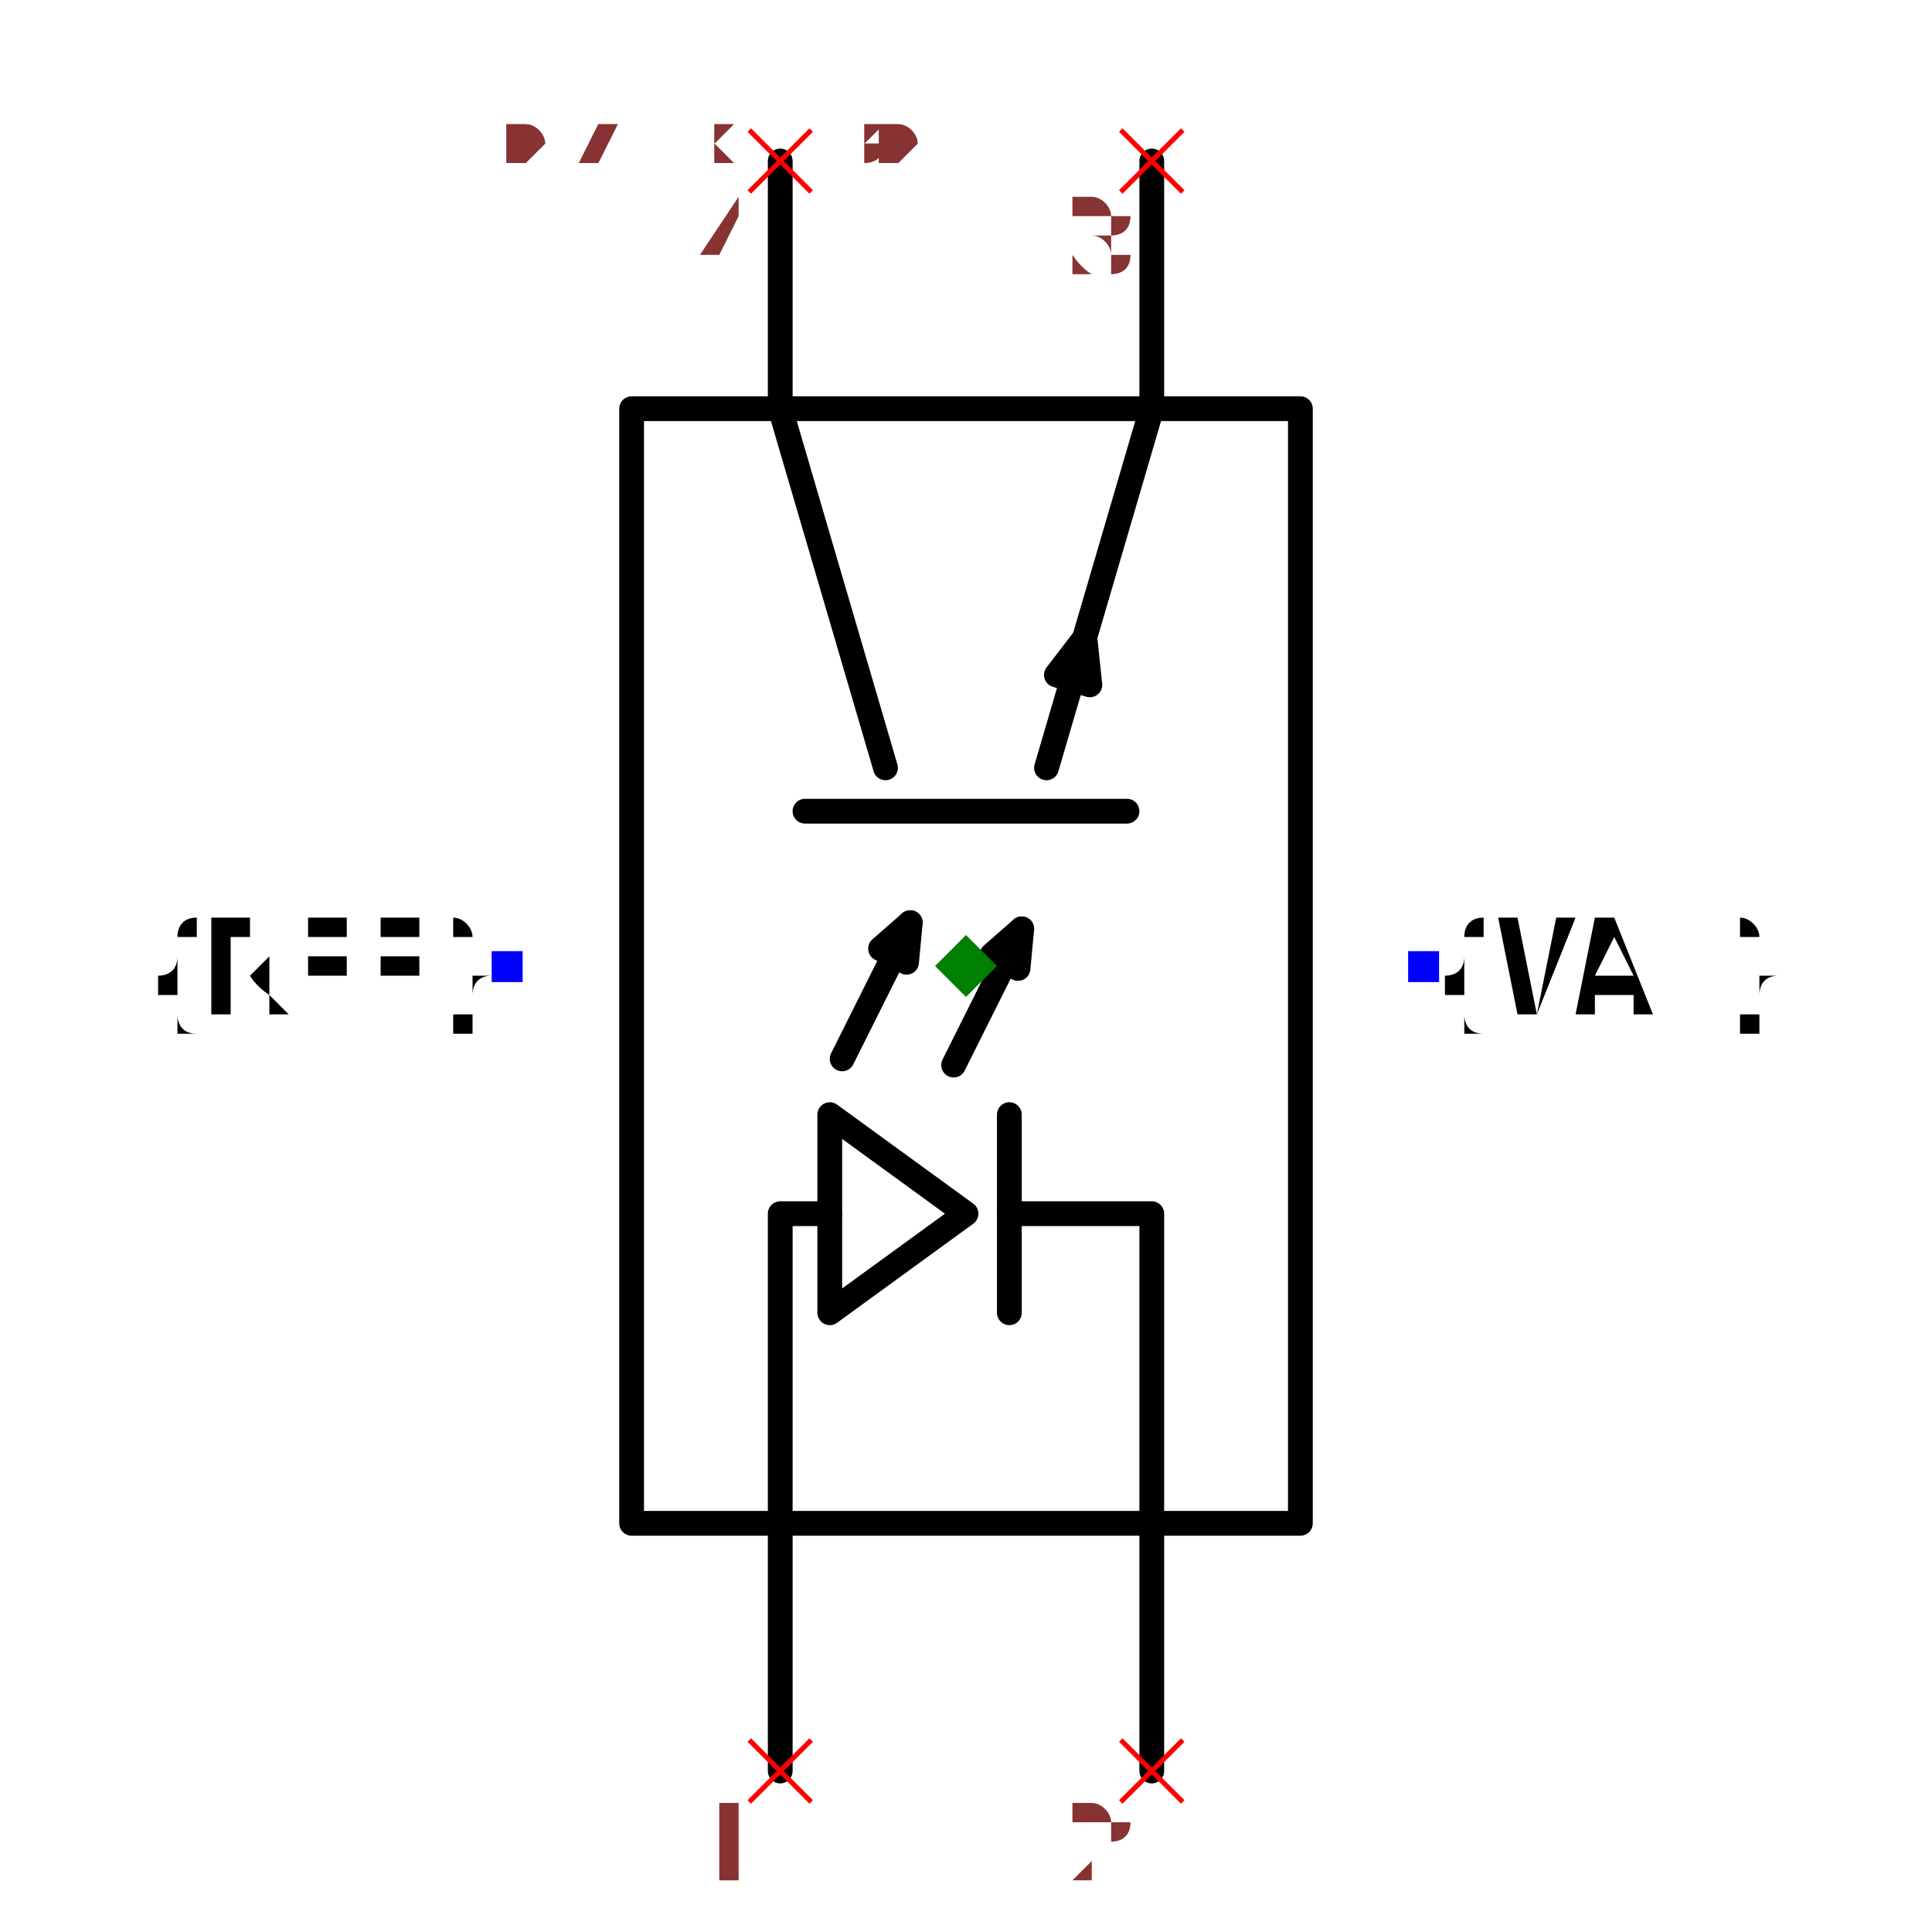
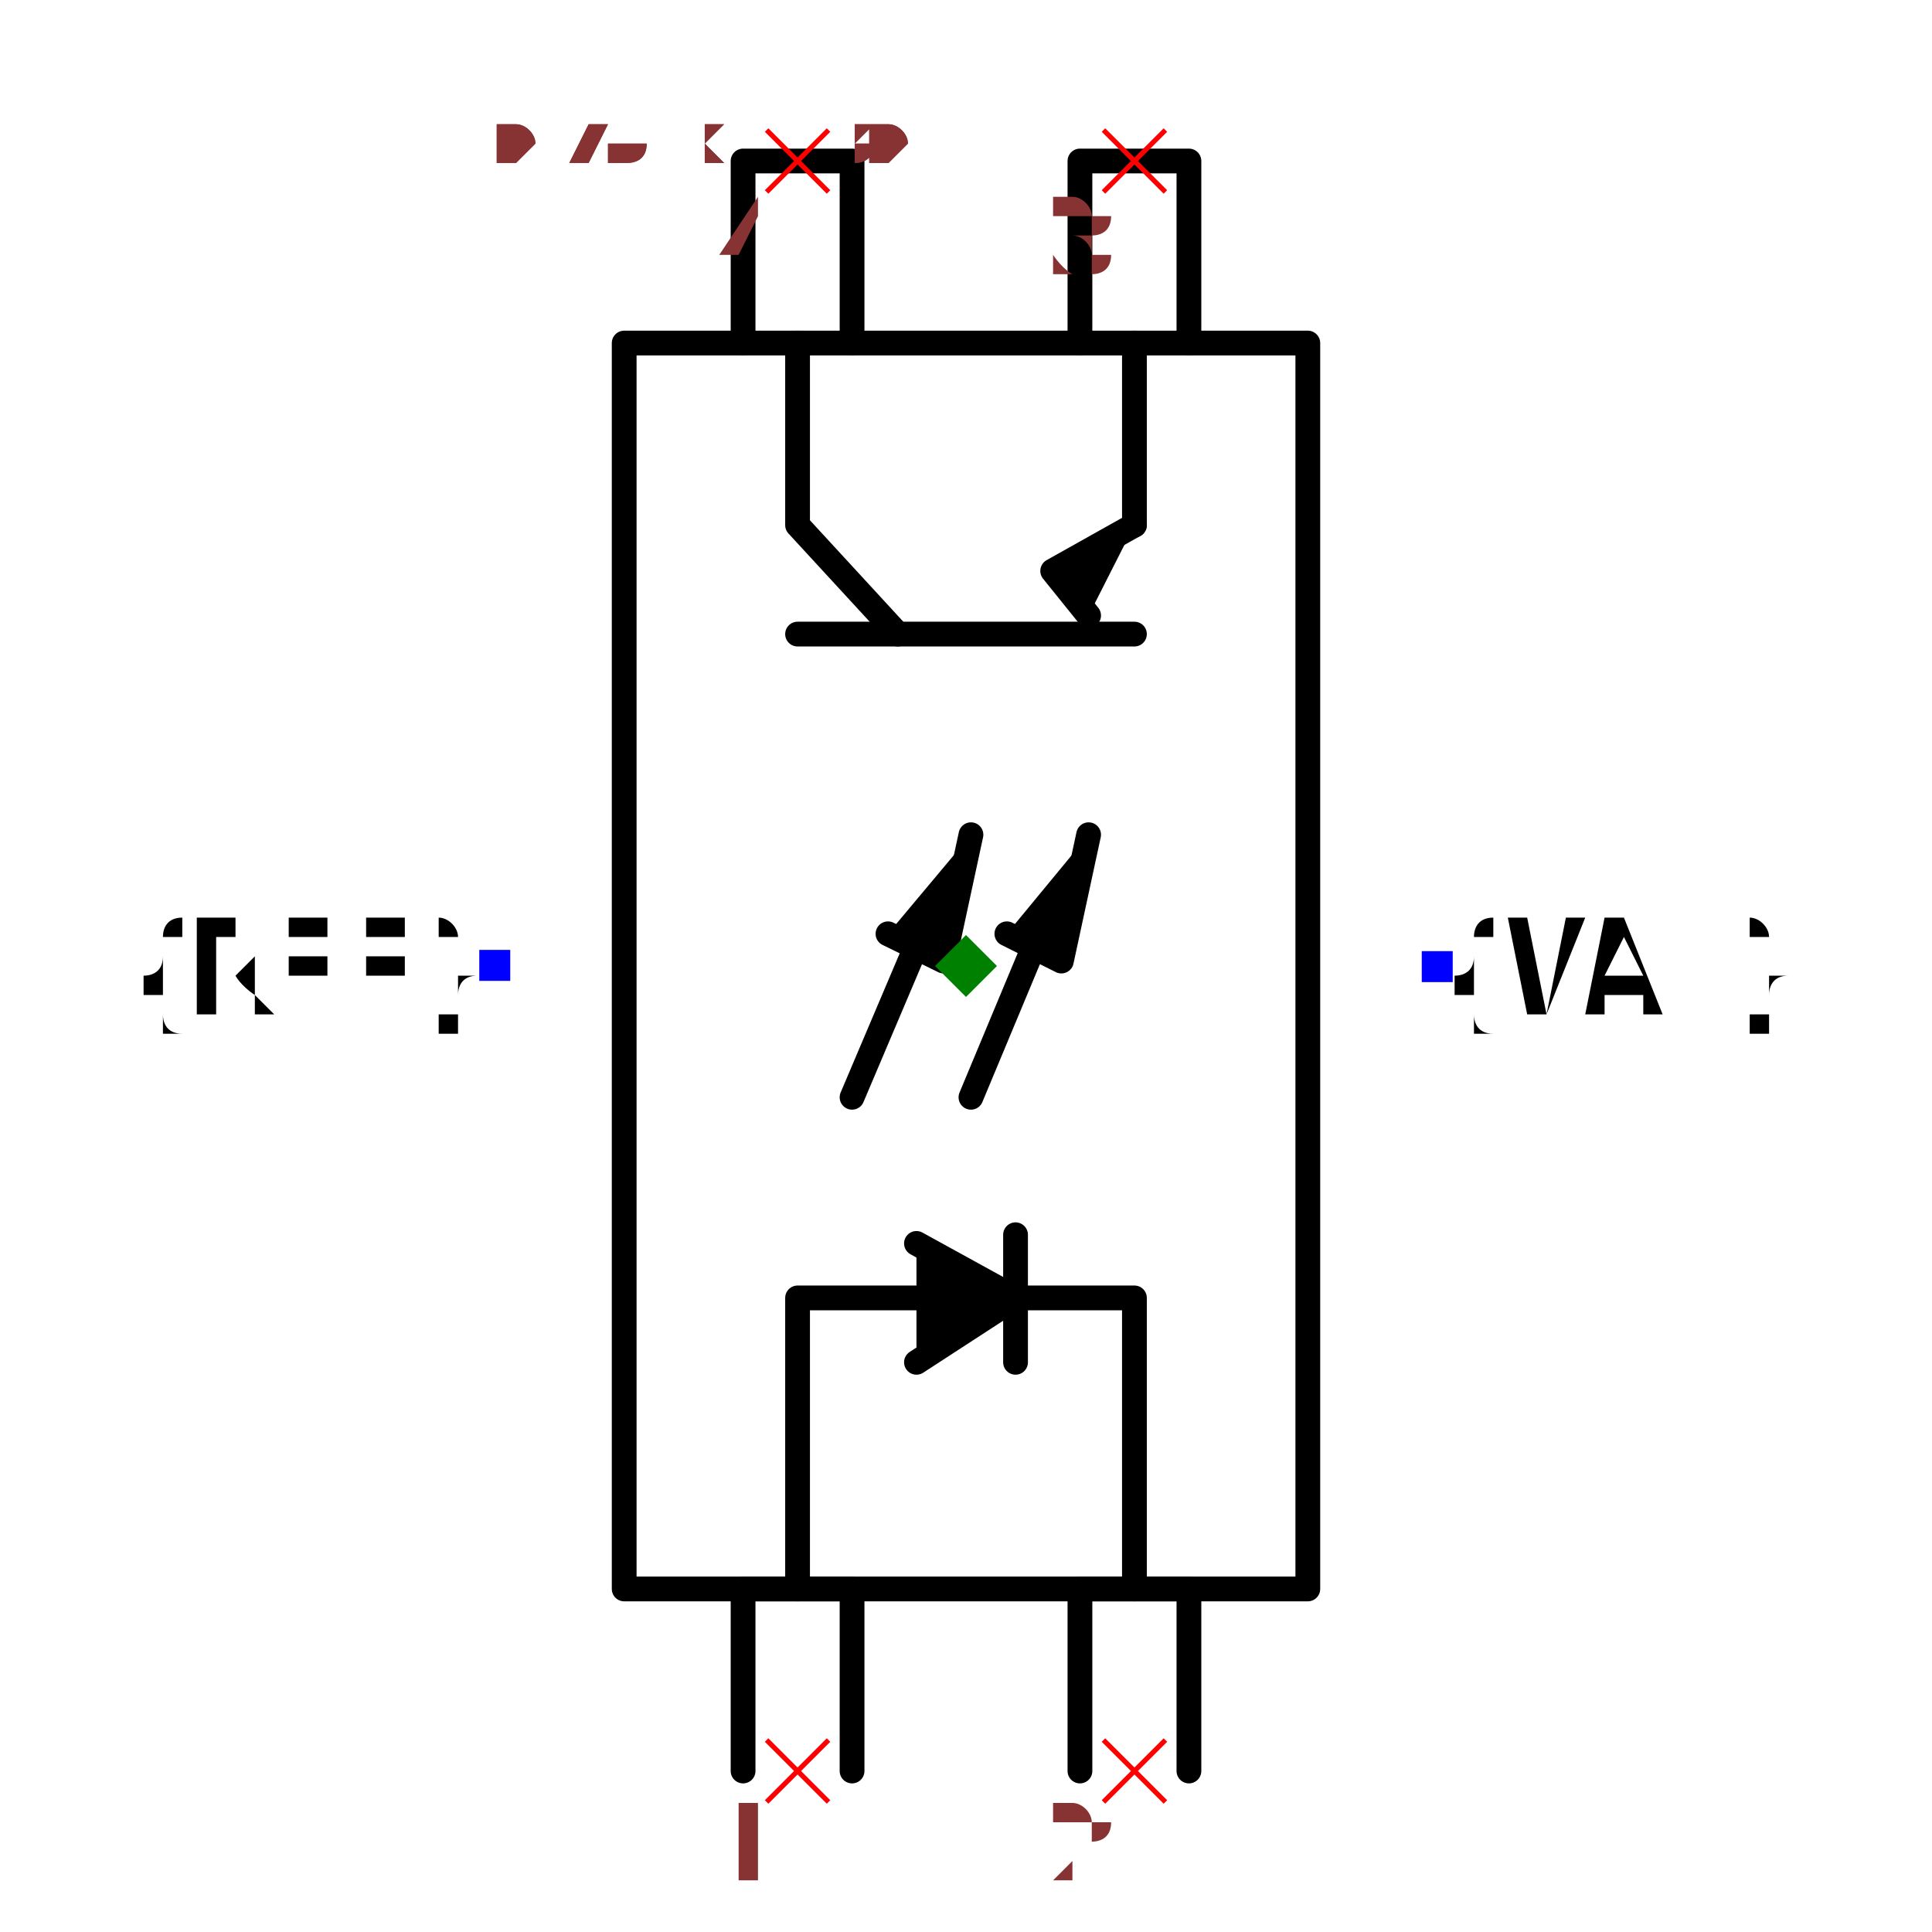
- <svg xmlns="http://www.w3.org/2000/svg" width="150" height="150" viewBox="-0.444 -0.78 0.888 1.56">
-   <path d="M-0.27,0.45 L-0.27,-0.45 L0.27,-0.45 L0.27,0.45 L-0.27,0.45" fill="none" stroke="black" stroke-width="0.02" stroke-linecap="round" stroke-linejoin="round" />
-   <path d="M-0.15,0.65 L-0.15,0.2 L-0.11,0.2" fill="none" stroke="black" stroke-width="0.02" stroke-linecap="round" stroke-linejoin="round" />
-   <path d="M-0.11,0.28 L-0.11,0.12 L-1.2326877045398918e-16,0.2 L-0.11,0.28" fill="none" stroke="black" stroke-width="0.02" stroke-linecap="round" stroke-linejoin="round" />
-   <path d="M0.035,0.28 L0.035,0.12" fill="none" stroke="black" stroke-width="0.02" stroke-linecap="round" stroke-linejoin="round" />
-   <path d="M0.035,0.2 L0.15,0.2 L0.15,0.65" fill="none" stroke="black" stroke-width="0.02" stroke-linecap="round" stroke-linejoin="round" />
-   <path d="M-0.15,-0.65 L-0.15,-0.45 L-0.065,-0.16" fill="none" stroke="black" stroke-width="0.02" stroke-linecap="round" stroke-linejoin="round" />
-   <path d="M-0.13,-0.125 L0.13,-0.125" fill="none" stroke="black" stroke-width="0.02" stroke-linecap="round" stroke-linejoin="round" />
-   <path d="M0.065,-0.16 L0.15,-0.45 L0.15,-0.65" fill="none" stroke="black" stroke-width="0.02" stroke-linecap="round" stroke-linejoin="round" />
-   <path d="M0.096,-0.265 L0.1,-0.227 L0.073,-0.235 L0.096,-0.265" fill="black" stroke="black" stroke-width="0.02" stroke-linecap="round" stroke-linejoin="round" />
-   <path d="M-0.1,0.075 L-0.045,-0.035" fill="none" stroke="black" stroke-width="0.02" stroke-linecap="round" stroke-linejoin="round" />
-   <path d="M-0.045,-0.035 L-0.048,-0.003 L-0.069,-0.014 L-0.045,-0.035" fill="black" stroke="black" stroke-width="0.02" stroke-linecap="round" stroke-linejoin="round" />
-   <path d="M-0.01,0.08 L0.045,-0.03" fill="none" stroke="black" stroke-width="0.02" stroke-linecap="round" stroke-linejoin="round" />
-   <path d="M0.045,-0.03 L0.042,0.002 L0.021,-0.009 L0.045,-0.03" fill="black" stroke="black" stroke-width="0.02" stroke-linecap="round" stroke-linejoin="round" />
-   <text x="-0.37" y="8.836633667828961e-17" dx="0" dy="0.038" text-anchor="end" style="font: 0.1px monospace; fill: black">{REF}</text>
-   <rect x="-0.383" y="-0.012" width="0.025" height="0.025" fill="blue" />
-   <text x="0.37" y="1.3367826824674168e-16" dx="0" dy="0.038" text-anchor="start" style="font: 0.1px monospace; fill: black">{VAL}</text>
-   <rect x="0.357" y="-0.012" width="0.025" height="0.025" fill="blue" />
-   <line x1="0.125" y1="0.625" x2="0.175" y2="0.675" stroke="red" stroke-width="0.004" />
-   <line x1="0.125" y1="0.675" x2="0.175" y2="0.625" stroke="red" stroke-width="0.004" />
-   <text x="0.11" y="0.74" text-anchor="middle" style="font: 0.08px monospace; fill: #833;">2</text>
-   <line x1="-0.175" y1="0.625" x2="-0.125" y2="0.675" stroke="red" stroke-width="0.004" />
-   <line x1="-0.175" y1="0.675" x2="-0.125" y2="0.625" stroke="red" stroke-width="0.004" />
-   <text x="-0.19" y="0.74" text-anchor="middle" style="font: 0.08px monospace; fill: #833;">1</text>
-   <line x1="0.125" y1="-0.675" x2="0.175" y2="-0.625" stroke="red" stroke-width="0.004" />
-   <line x1="0.125" y1="-0.625" x2="0.175" y2="-0.675" stroke="red" stroke-width="0.004" />
-   <text x="0.11" y="-0.56" text-anchor="middle" style="font: 0.08px monospace; fill: #833;">3</text>
-   <line x1="-0.175" y1="-0.675" x2="-0.125" y2="-0.625" stroke="red" stroke-width="0.004" />
-   <line x1="-0.175" y1="-0.625" x2="-0.125" y2="-0.675" stroke="red" stroke-width="0.004" />
-   <text x="-0.19" y="-0.56" text-anchor="middle" style="font: 0.08px monospace; fill: #833;">4</text>
-   <path d="M 0 -0.025 L 0.025 1.1102230246251565e-16 L 0 0.025 L -0.025 1.1102230246251565e-16 Z" fill="green" />
-   <text x="-0.37" y="-0.65" style="font: 0.05px monospace; fill: #833;">0.74 x 1.30</text>
-   <text x="-0.37" y="-0.7" dy="-0.15" style="font: 0.05px monospace; fill: #833;">2 [cathode, input_cathode]</text>
-   <text x="-0.37" y="-0.75" dy="-0.15" style="font: 0.05px monospace; fill: #833;">1 [anode, input_anode]</text>
-   <text x="-0.37" y="-0.8" dy="-0.15" style="font: 0.05px monospace; fill: #833;">3 [emitter, output_emitter]</text>
-   <text x="-0.37" y="-0.85" dy="-0.15" style="font: 0.05px monospace; fill: #833;">4 [collector, output_collector]</text>
-   <text x="-0.37" y="-0.65" style="font: 0.05px monospace; fill: #833;">0.74 x 1.30</text>
-   <text x="-0.37" y="-0.7" dy="-0.15" style="font: 0.05px monospace; fill: #833;">2 [cathode, input_cathode]</text>
-   <text x="-0.37" y="-0.75" dy="-0.15" style="font: 0.05px monospace; fill: #833;">1 [anode, input_anode]</text>
-   <text x="-0.37" y="-0.8" dy="-0.15" style="font: 0.05px monospace; fill: #833;">3 [emitter, output_emitter]</text>
-   <text x="-0.37" y="-0.85" dy="-0.15" style="font: 0.05px monospace; fill: #833;">4 [collector, output_collector]</text>
+ <svg xmlns="http://www.w3.org/2000/svg" width="150" height="150" viewBox="-0.456 -0.78 0.912 1.56">
+   <path d="M-0.276,0.503 L-0.276,-0.503 L0.276,-0.503 L0.276,0.503 L-0.276,0.503" fill="none" stroke="black" stroke-width="0.02" stroke-linecap="round" stroke-linejoin="round" />
+   <path d="M-0.18,0.65 L-0.18,0.503 L-0.092,0.503 L-0.092,0.65" fill="none" stroke="black" stroke-width="0.02" stroke-linecap="round" stroke-linejoin="round" />
+   <path d="M0.092,0.65 L0.092,0.503 L0.18,0.503 L0.18,0.65" fill="none" stroke="black" stroke-width="0.02" stroke-linecap="round" stroke-linejoin="round" />
+   <path d="M-0.18,-0.503 L-0.18,-0.65 L-0.092,-0.65 L-0.092,-0.503" fill="none" stroke="black" stroke-width="0.02" stroke-linecap="round" stroke-linejoin="round" />
+   <path d="M0.092,-0.503 L0.092,-0.65 L0.18,-0.65 L0.18,-0.503" fill="none" stroke="black" stroke-width="0.02" stroke-linecap="round" stroke-linejoin="round" />
+   <path d="M-0.136,0.503 L-0.136,0.268 L0.136,0.268 L0.136,0.503" fill="none" stroke="black" stroke-width="0.02" stroke-linecap="round" stroke-linejoin="round" />
+   <path d="M-0.04,0.224 L0.04,0.268 L-0.04,0.32" fill="black" stroke="black" stroke-width="0.02" stroke-linecap="round" stroke-linejoin="round" />
+   <path d="M0.04,0.217 L0.04,0.32" fill="none" stroke="black" stroke-width="0.02" stroke-linecap="round" stroke-linejoin="round" />
+   <path d="M-0.136,-0.503 L-0.136,-0.356 L-0.055,-0.268" fill="none" stroke="black" stroke-width="0.02" stroke-linecap="round" stroke-linejoin="round" />
+   <path d="M-0.136,-0.268 L0.136,-0.268" fill="none" stroke="black" stroke-width="0.02" stroke-linecap="round" stroke-linejoin="round" />
+   <path d="M0.136,-0.503 L0.136,-0.356" fill="none" stroke="black" stroke-width="0.02" stroke-linecap="round" stroke-linejoin="round" />
+   <path d="M0.136,-0.356 L0.07,-0.319 L0.099,-0.283" fill="black" stroke="black" stroke-width="0.02" stroke-linecap="round" stroke-linejoin="round" />
+   <path d="M-0.033,-0.033 L-0.092,0.106" fill="none" stroke="black" stroke-width="0.02" stroke-linecap="round" stroke-linejoin="round" />
+   <path d="M0.004,-0.106 L-0.018,-0.004 L-0.063,-0.026" fill="black" stroke="black" stroke-width="0.02" stroke-linecap="round" stroke-linejoin="round" />
+   <path d="M0.062,-0.033 L0.004,0.106" fill="none" stroke="black" stroke-width="0.02" stroke-linecap="round" stroke-linejoin="round" />
+   <path d="M0.099,-0.106 L0.077,-0.004 L0.033,-0.026" fill="black" stroke="black" stroke-width="0.02" stroke-linecap="round" stroke-linejoin="round" />
+   <text x="-0.38" y="-2.3268289183799718e-17" dx="0" dy="0.038" text-anchor="end" style="font: 0.1px monospace; fill: black">{REF}</text>
+   <rect x="-0.393" y="-0.013" width="0.025" height="0.025" fill="blue" />
+   <text x="0.38" y="2.3268289183799718e-17" dx="0" dy="0.038" text-anchor="start" style="font: 0.1px monospace; fill: black">{VAL}</text>
+   <rect x="0.368" y="-0.012" width="0.025" height="0.025" fill="blue" />
+   <line x1="0.111" y1="0.625" x2="0.161" y2="0.675" stroke="red" stroke-width="0.004" />
+   <line x1="0.111" y1="0.675" x2="0.161" y2="0.625" stroke="red" stroke-width="0.004" />
+   <text x="0.096" y="0.74" text-anchor="middle" style="font: 0.08px monospace; fill: #833;">2</text>
+   <line x1="-0.161" y1="0.625" x2="-0.111" y2="0.675" stroke="red" stroke-width="0.004" />
+   <line x1="-0.161" y1="0.675" x2="-0.111" y2="0.625" stroke="red" stroke-width="0.004" />
+   <text x="-0.176" y="0.74" text-anchor="middle" style="font: 0.08px monospace; fill: #833;">1</text>
+   <line x1="0.111" y1="-0.675" x2="0.161" y2="-0.625" stroke="red" stroke-width="0.004" />
+   <line x1="0.111" y1="-0.625" x2="0.161" y2="-0.675" stroke="red" stroke-width="0.004" />
+   <text x="0.096" y="-0.56" text-anchor="middle" style="font: 0.08px monospace; fill: #833;">3</text>
+   <line x1="-0.161" y1="-0.675" x2="-0.111" y2="-0.625" stroke="red" stroke-width="0.004" />
+   <line x1="-0.161" y1="-0.625" x2="-0.111" y2="-0.675" stroke="red" stroke-width="0.004" />
+   <text x="-0.176" y="-0.56" text-anchor="middle" style="font: 0.08px monospace; fill: #833;">4</text>
+   <path d="M 0 -0.025 L 0.025 0 L 0 0.025 L -0.025 0 Z" fill="green" />
+   <text x="-0.38" y="-0.65" style="font: 0.05px monospace; fill: #833;">0.76 x 1.30</text>
+   <text x="-0.38" y="-0.7" dy="-0.15" style="font: 0.05px monospace; fill: #833;">2 [cathode, input_cathode]</text>
+   <text x="-0.38" y="-0.75" dy="-0.15" style="font: 0.05px monospace; fill: #833;">1 [anode, input_anode]</text>
+   <text x="-0.38" y="-0.8" dy="-0.15" style="font: 0.05px monospace; fill: #833;">3 [emitter, output_emitter]</text>
+   <text x="-0.38" y="-0.85" dy="-0.15" style="font: 0.05px monospace; fill: #833;">4 [collector, output_collector]</text>
+   <text x="-0.38" y="-0.65" style="font: 0.05px monospace; fill: #833;">0.76 x 1.30</text>
+   <text x="-0.38" y="-0.7" dy="-0.15" style="font: 0.05px monospace; fill: #833;">2 [cathode, input_cathode]</text>
+   <text x="-0.38" y="-0.75" dy="-0.15" style="font: 0.05px monospace; fill: #833;">1 [anode, input_anode]</text>
+   <text x="-0.38" y="-0.8" dy="-0.15" style="font: 0.05px monospace; fill: #833;">3 [emitter, output_emitter]</text>
+   <text x="-0.38" y="-0.85" dy="-0.15" style="font: 0.05px monospace; fill: #833;">4 [collector, output_collector]</text>
</svg>
